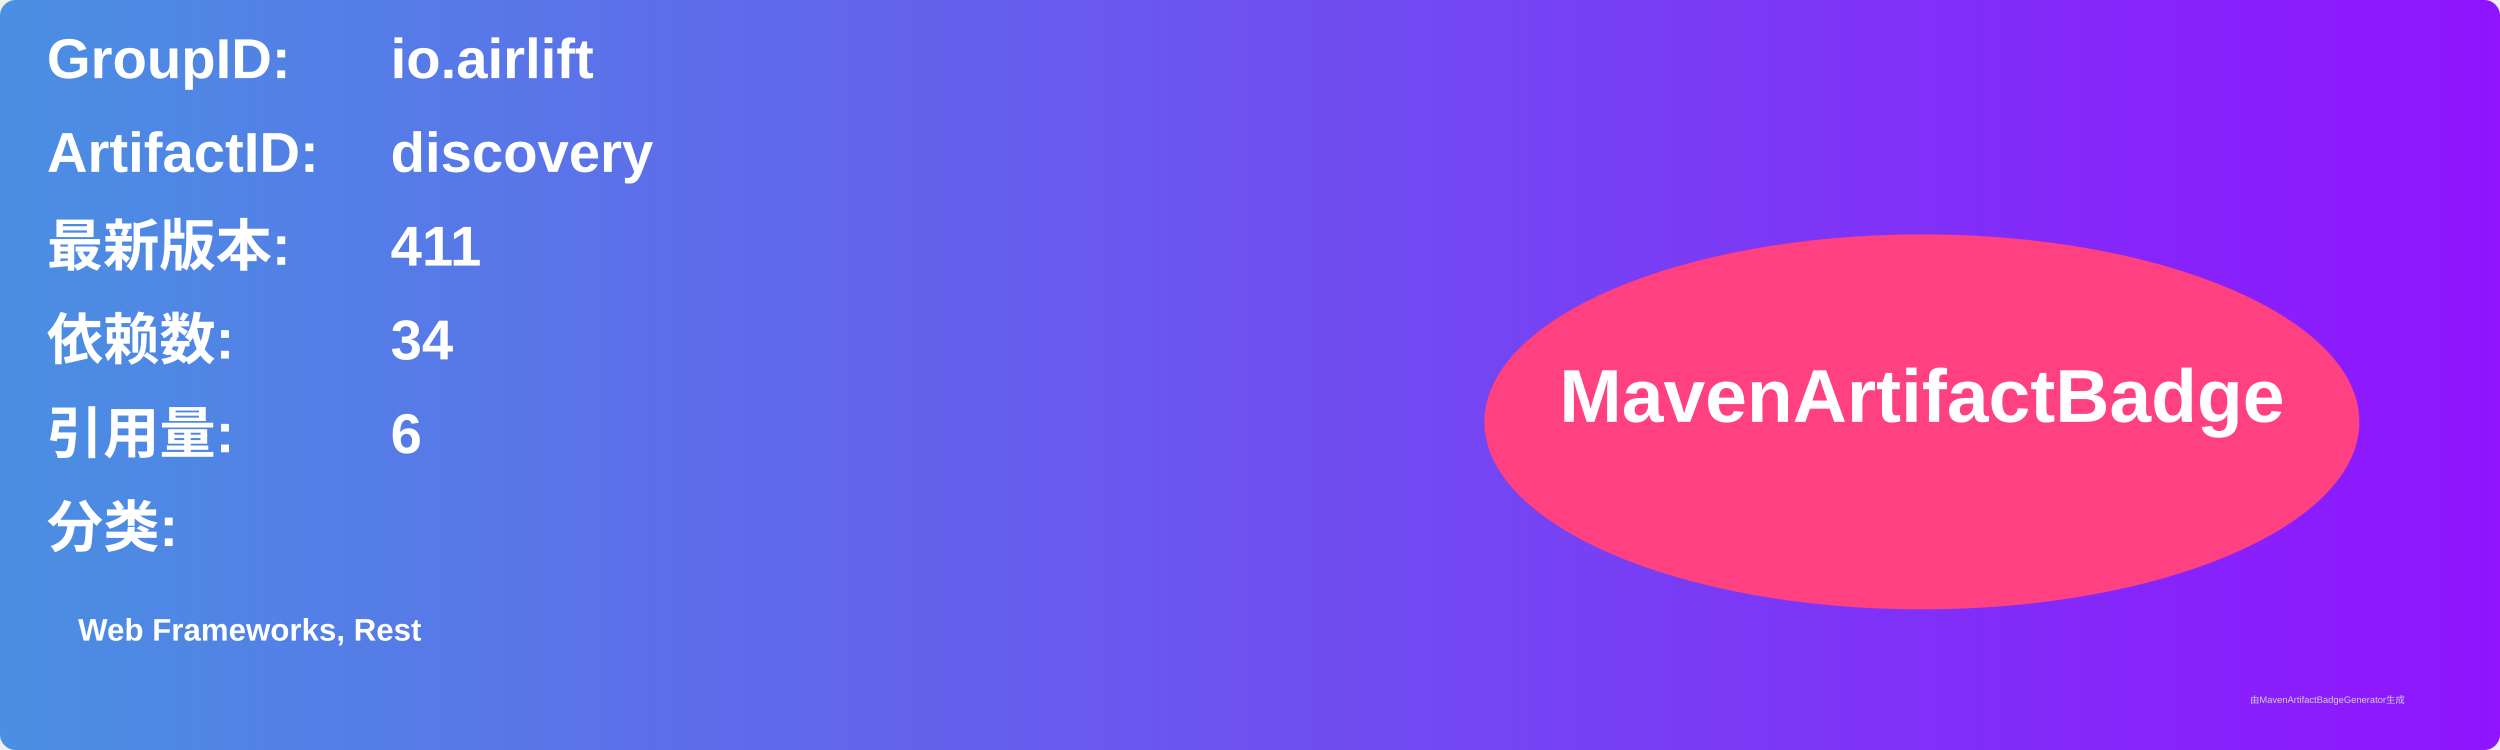
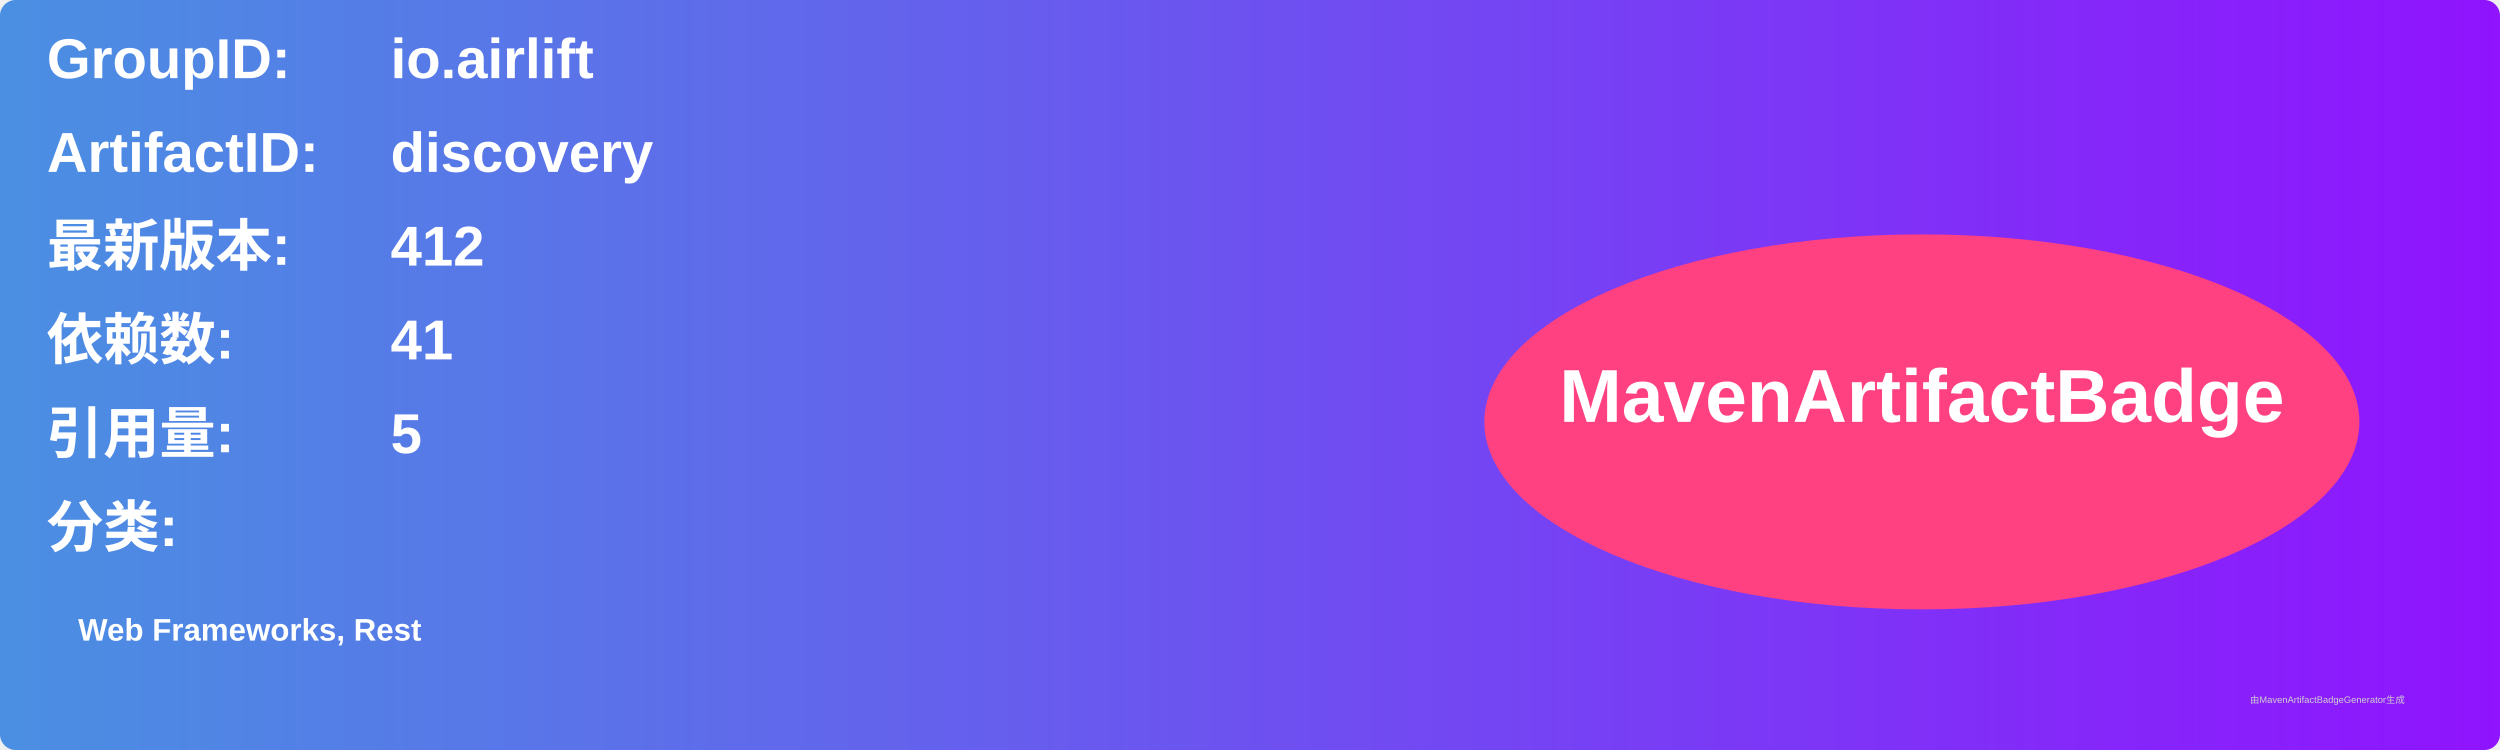
<svg xmlns="http://www.w3.org/2000/svg" width="800" height="240" viewBox="0 0 800 240">
  <linearGradient id="grad" x1="0%" y1="0%" x2="100%" y2="0%">
    <stop offset="0%" stop-color="#4a90e2" />
    <stop offset="100%" stop-color="#9013fe" />
  </linearGradient>
  <rect width="100%" height="100%" rx="5" ry="5" fill="url(#grad)" />
  <g transform="translate(15, 15)">
    <text x="0" y="10" font-family="Arial" font-size="18" fill="white" font-weight="bold" width="260">GroupID:</text>
    <text x="110" y="10" font-family="Arial" font-size="18" fill="white" font-weight="bold" width="460">io.airlift</text>
    <text x="0" y="40" font-family="Arial" font-size="18" fill="white" font-weight="bold" width="260">ArtifactID:</text>
    <text x="110" y="40" font-family="Arial" font-size="18" fill="white" font-weight="bold" width="460">discovery</text>
    <text x="0" y="70" font-family="Arial" font-size="18" fill="white" font-weight="bold">最新版本:</text>
    <text x="110" y="70" font-family="Arial" font-size="18" fill="white" font-weight="bold">
-       <tspan font-weight="bold">411</tspan>
+       <tspan font-weight="bold">412</tspan>
    </text>
    <text x="0" y="100" font-family="Arial" font-size="18" fill="white" font-weight="bold">依赖数: </text>
    <text x="110" y="100" font-family="Arial" font-size="18" fill="white">
-       <tspan font-weight="bold">34</tspan>
+       <tspan font-weight="bold">41</tspan>
    </text>
    <text x="0" y="130" font-family="Arial" font-size="18" fill="white" font-weight="bold">引用量: </text>
    <text x="110" y="130" font-family="Arial" font-size="18" fill="white">
-       <tspan font-weight="bold">6</tspan>
+       <tspan font-weight="bold">5</tspan>
    </text>
    <text x="0" y="160" font-family="Arial" font-size="18" fill="white" font-weight="bold">分类:</text>
    <text x="10" y="190" font-family="Arial" font-size="10" fill="white">
      <tspan font-weight="bold">Web Frameworks, Rest</tspan>
    </text>
    <ellipse cx="600" cy="120" rx="140" ry="60" fill="#ff4081" />
    <text x="600" y="120" text-anchor="middle" font-family="Arial" font-size="24" fill="white" font-weight="bold">MavenArtifactBadge</text>
  </g>
  <text x="720" y="225" font-family="Arial" font-size="3" fill="#d0d0d0">由MavenArtifactBadgeGenerator生成</text>
</svg>
